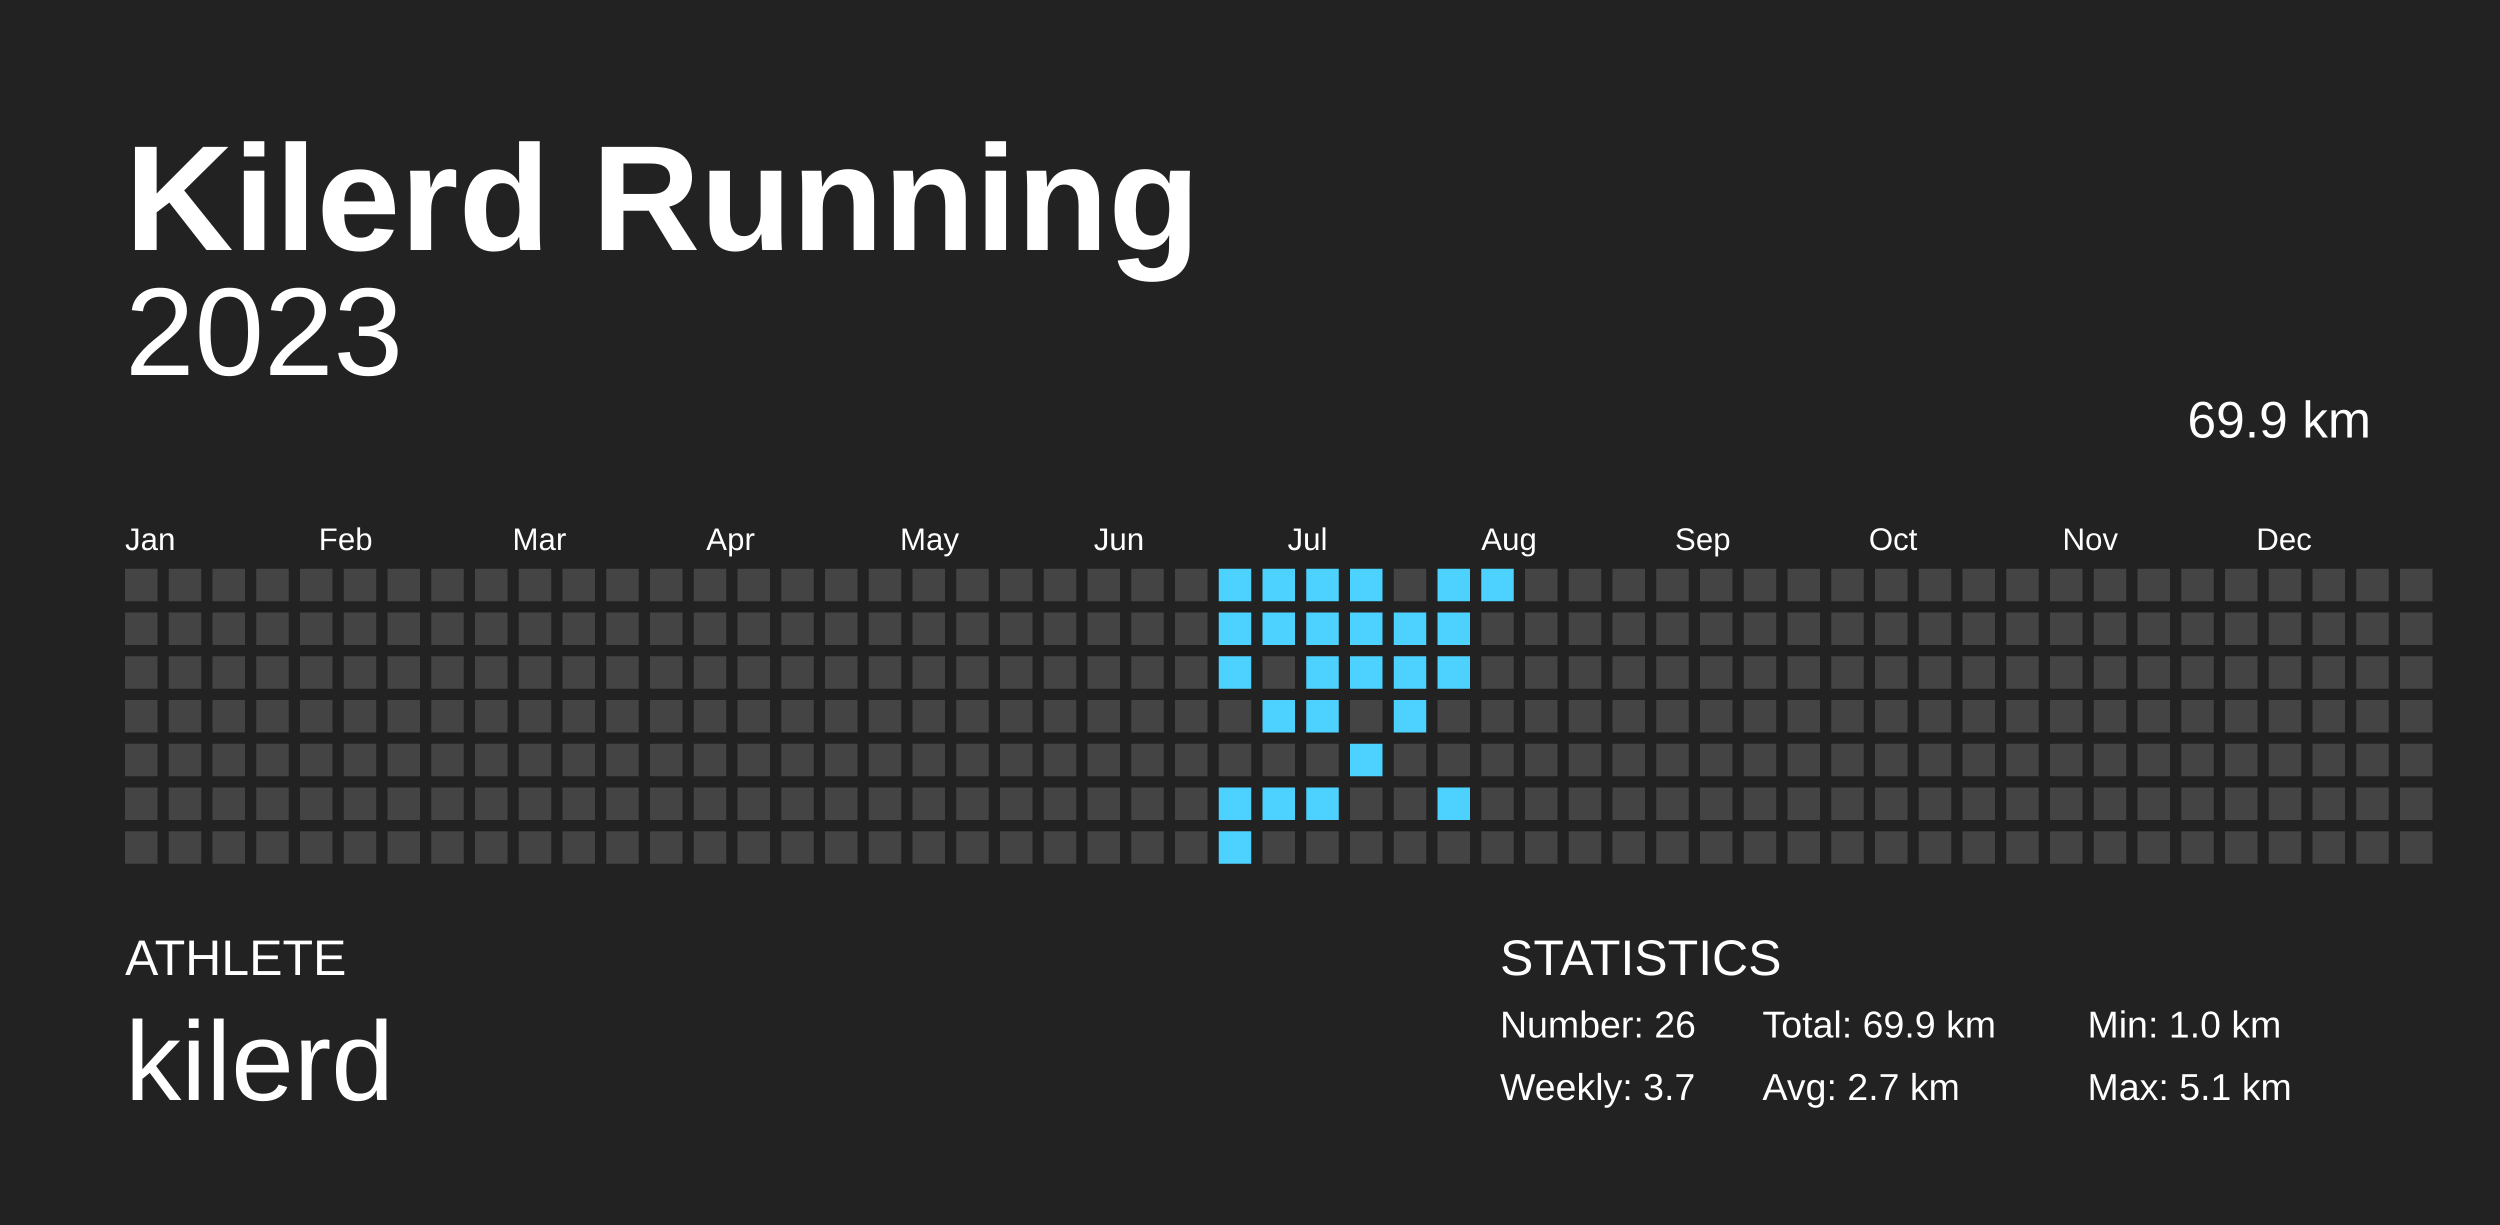
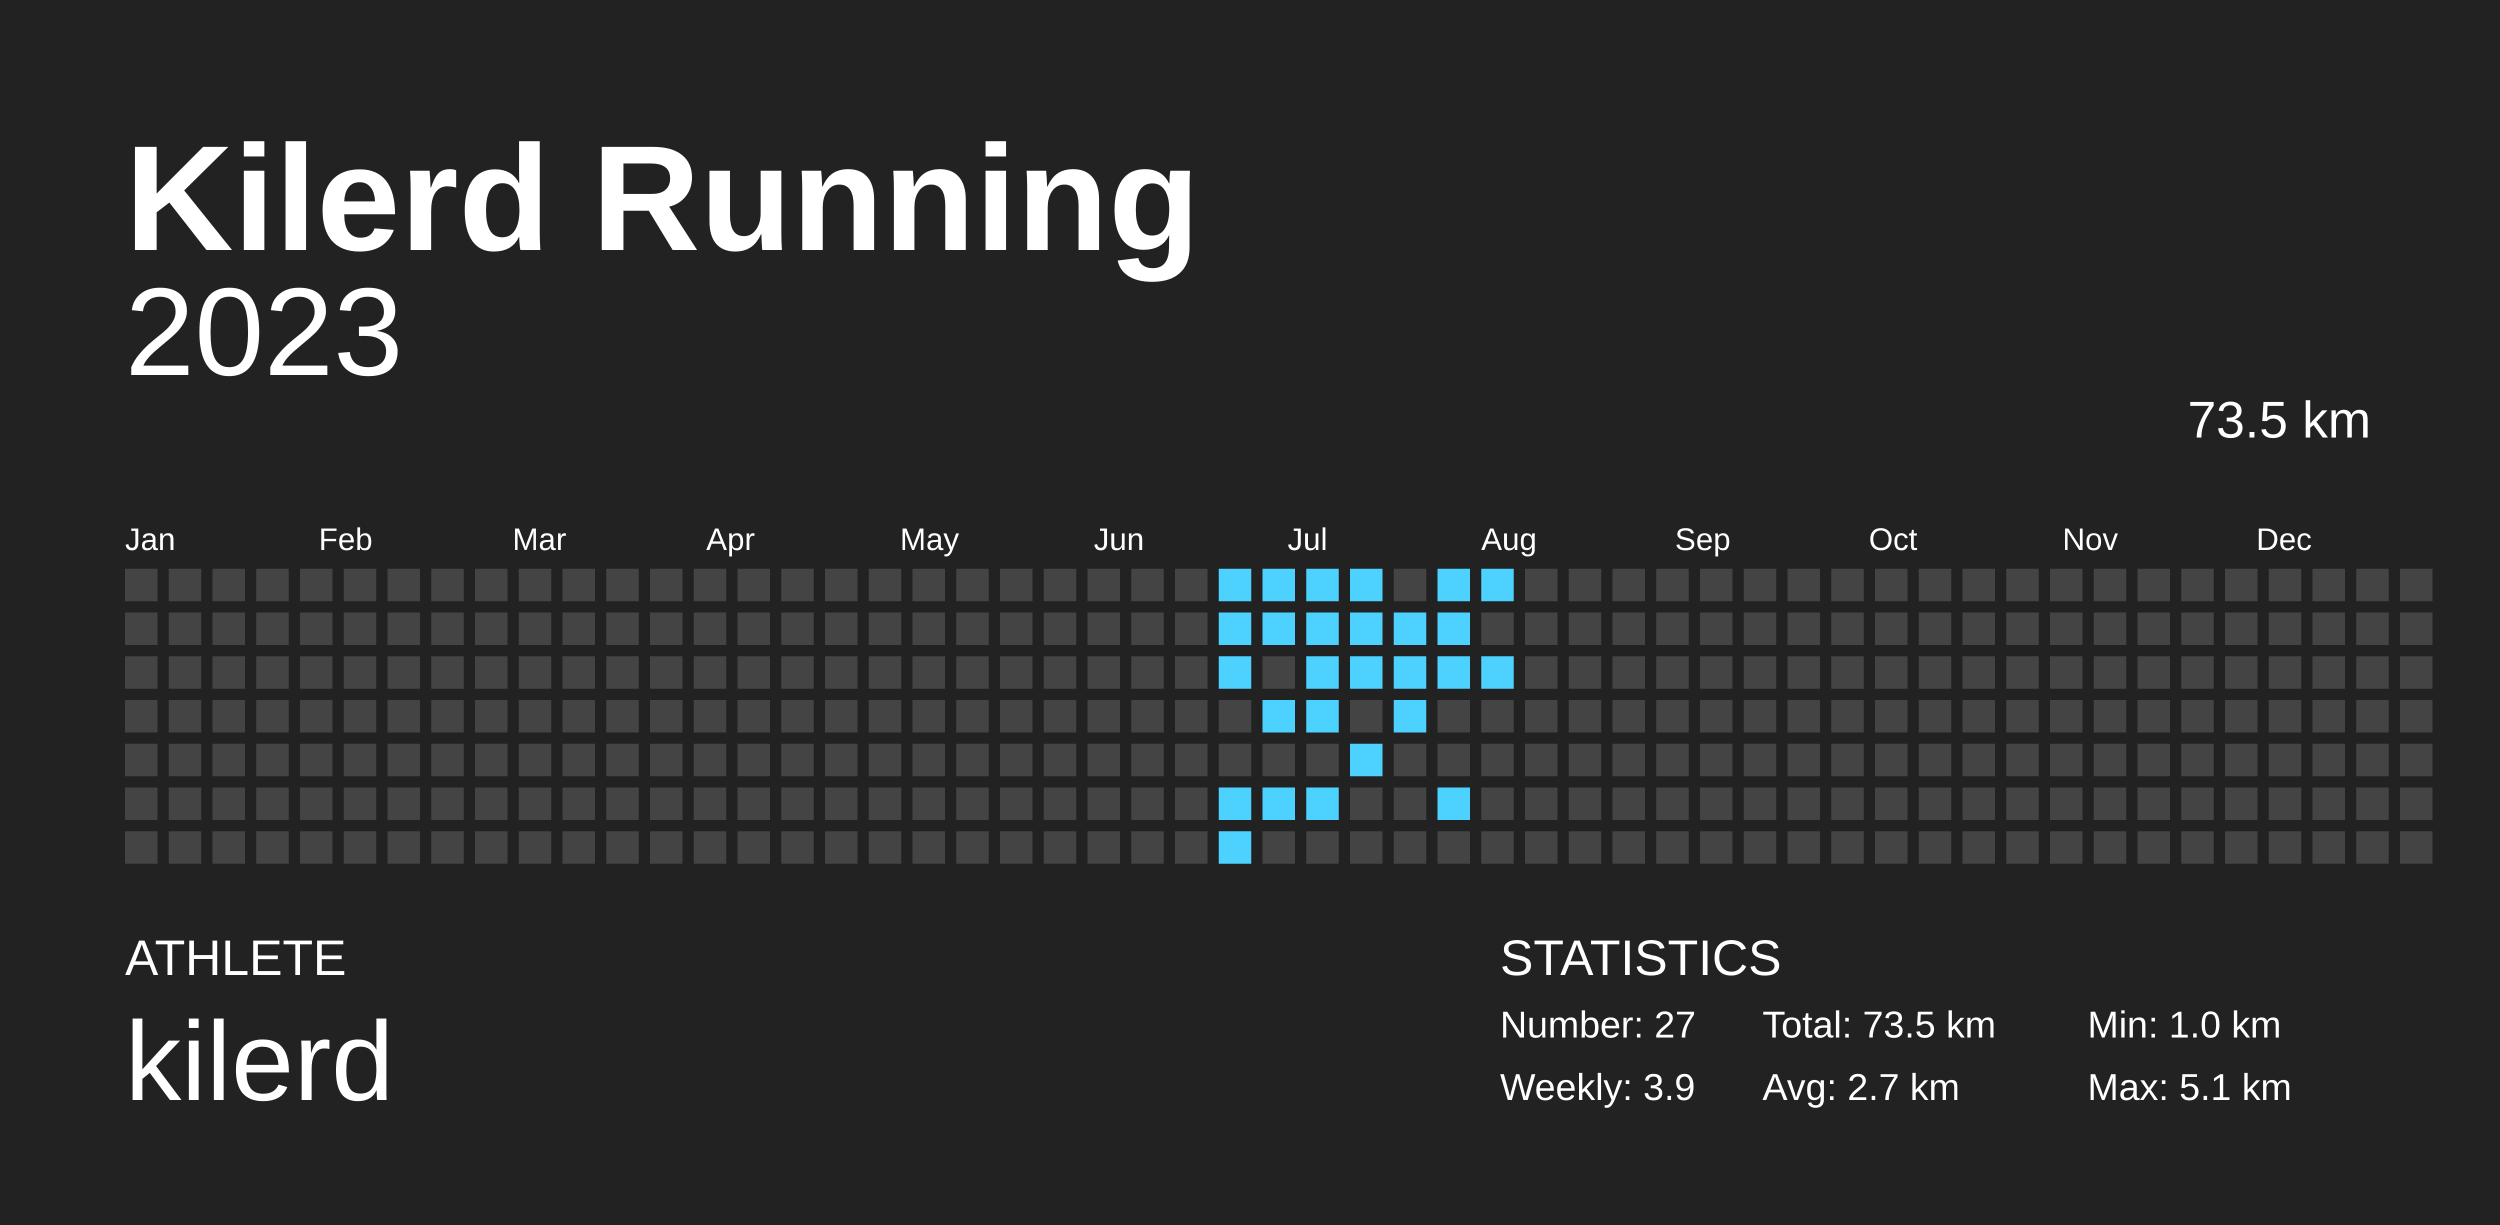
<svg xmlns="http://www.w3.org/2000/svg" baseProfile="full" height="98mm" version="1.1" viewBox="0,0,200,98" width="200mm">
  <defs />
  <rect fill="#222222" height="98" width="200" x="0" y="0" />
  <text fill="#FFFFFF" style="font-size:12px; font-family:Arial; font-weight:bold;" x="10" y="20">Kilerd Running</text>
  <text fill="#FFFFFF" style="font-size:4px; font-family:Arial" x="10" y="78">ATHLETE</text>
  <text fill="#FFFFFF" style="font-size:9px; font-family:Arial" x="10" y="88">kilerd</text>
  <text fill="#FFFFFF" style="font-size:4px; font-family:Arial" x="120" y="78">STATISTICS</text>
-   <text fill="#FFFFFF" style="font-size:3px; font-family:Arial" x="120" y="83">Number: 26</text>
-   <text fill="#FFFFFF" style="font-size:3px; font-family:Arial" x="120" y="88">Weekly: 3.7</text>
-   <text fill="#FFFFFF" style="font-size:3px; font-family:Arial" x="141" y="83">Total: 69.9 km</text>
+   <text fill="#FFFFFF" style="font-size:3px; font-family:Arial" x="120" y="83">Number: 27</text>
+   <text fill="#FFFFFF" style="font-size:3px; font-family:Arial" x="120" y="88">Weekly: 3.9</text>
+   <text fill="#FFFFFF" style="font-size:3px; font-family:Arial" x="141" y="83">Total: 73.5 km</text>
  <text fill="#FFFFFF" style="font-size:3px; font-family:Arial" x="141" y="88">Avg: 2.7 km</text>
  <text fill="#FFFFFF" style="font-size:3px; font-family:Arial" x="167" y="83">Min: 1.0 km</text>
  <text fill="#FFFFFF" style="font-size:3px; font-family:Arial" x="167" y="88">Max: 5.1 km</text>
  <text alignment-baseline="hanging" fill="#FFFFFF" style="font-size:10.0px; font-family:Arial;" x="10" y="30">2023</text>
-   <text alignment-baseline="hanging" fill="#FFFFFF" style="font-size:4.125px; font-family:Arial;" x="175" y="35">69.9 km</text>
+   <text alignment-baseline="hanging" fill="#FFFFFF" style="font-size:4.125px; font-family:Arial;" x="175" y="35">73.5 km</text>
  <text fill="#FFFFFF" style="font-size:2.5px; font-family:Arial" x="10.0" y="44">Jan</text>
  <text fill="#FFFFFF" style="font-size:2.5px; font-family:Arial" x="25.5" y="44">Feb</text>
  <text fill="#FFFFFF" style="font-size:2.5px; font-family:Arial" x="41.0" y="44">Mar</text>
  <text fill="#FFFFFF" style="font-size:2.5px; font-family:Arial" x="56.5" y="44">Apr</text>
  <text fill="#FFFFFF" style="font-size:2.5px; font-family:Arial" x="72.0" y="44">May</text>
  <text fill="#FFFFFF" style="font-size:2.5px; font-family:Arial" x="87.5" y="44">Jun</text>
  <text fill="#FFFFFF" style="font-size:2.5px; font-family:Arial" x="103.0" y="44">Jul</text>
  <text fill="#FFFFFF" style="font-size:2.5px; font-family:Arial" x="118.5" y="44">Aug</text>
  <text fill="#FFFFFF" style="font-size:2.5px; font-family:Arial" x="134.0" y="44">Sep</text>
  <text fill="#FFFFFF" style="font-size:2.5px; font-family:Arial" x="149.5" y="44">Oct</text>
  <text fill="#FFFFFF" style="font-size:2.5px; font-family:Arial" x="165.0" y="44">Nov</text>
  <text fill="#FFFFFF" style="font-size:2.5px; font-family:Arial" x="180.5" y="44">Dec</text>
  <rect fill="#444444" height="2.6" width="2.6" x="10.0" y="45.5" />
  <rect fill="#444444" height="2.6" width="2.6" x="10.0" y="49.0" />
  <rect fill="#444444" height="2.6" width="2.6" x="10.0" y="52.5" />
  <rect fill="#444444" height="2.6" width="2.6" x="10.0" y="56.0" />
  <rect fill="#444444" height="2.6" width="2.6" x="10.0" y="59.5" />
  <rect fill="#444444" height="2.6" width="2.6" x="10.0" y="63.0" />
  <rect fill="#444444" height="2.6" width="2.6" x="10.0" y="66.5" />
  <rect fill="#444444" height="2.6" width="2.6" x="13.5" y="45.5" />
  <rect fill="#444444" height="2.6" width="2.6" x="13.5" y="49.0" />
  <rect fill="#444444" height="2.6" width="2.6" x="13.5" y="52.5" />
  <rect fill="#444444" height="2.6" width="2.6" x="13.5" y="56.0" />
  <rect fill="#444444" height="2.6" width="2.6" x="13.5" y="59.5" />
  <rect fill="#444444" height="2.6" width="2.6" x="13.5" y="63.0" />
  <rect fill="#444444" height="2.6" width="2.6" x="13.5" y="66.5" />
  <rect fill="#444444" height="2.6" width="2.6" x="17.0" y="45.5" />
  <rect fill="#444444" height="2.6" width="2.6" x="17.0" y="49.0" />
  <rect fill="#444444" height="2.6" width="2.6" x="17.0" y="52.5" />
  <rect fill="#444444" height="2.6" width="2.6" x="17.0" y="56.0" />
  <rect fill="#444444" height="2.6" width="2.6" x="17.0" y="59.5" />
  <rect fill="#444444" height="2.6" width="2.6" x="17.0" y="63.0" />
  <rect fill="#444444" height="2.6" width="2.6" x="17.0" y="66.5" />
  <rect fill="#444444" height="2.6" width="2.6" x="20.5" y="45.5" />
  <rect fill="#444444" height="2.6" width="2.6" x="20.5" y="49.0" />
  <rect fill="#444444" height="2.6" width="2.6" x="20.5" y="52.5" />
  <rect fill="#444444" height="2.6" width="2.6" x="20.5" y="56.0" />
  <rect fill="#444444" height="2.6" width="2.6" x="20.5" y="59.5" />
  <rect fill="#444444" height="2.6" width="2.6" x="20.5" y="63.0" />
  <rect fill="#444444" height="2.6" width="2.6" x="20.5" y="66.5" />
  <rect fill="#444444" height="2.6" width="2.6" x="24.0" y="45.5" />
  <rect fill="#444444" height="2.6" width="2.6" x="24.0" y="49.0" />
  <rect fill="#444444" height="2.6" width="2.6" x="24.0" y="52.5" />
  <rect fill="#444444" height="2.6" width="2.6" x="24.0" y="56.0" />
  <rect fill="#444444" height="2.6" width="2.6" x="24.0" y="59.5" />
  <rect fill="#444444" height="2.6" width="2.6" x="24.0" y="63.0" />
  <rect fill="#444444" height="2.6" width="2.6" x="24.0" y="66.5" />
  <rect fill="#444444" height="2.6" width="2.6" x="27.5" y="45.5" />
  <rect fill="#444444" height="2.6" width="2.6" x="27.5" y="49.0" />
  <rect fill="#444444" height="2.6" width="2.6" x="27.5" y="52.5" />
  <rect fill="#444444" height="2.6" width="2.6" x="27.5" y="56.0" />
  <rect fill="#444444" height="2.6" width="2.6" x="27.5" y="59.5" />
  <rect fill="#444444" height="2.6" width="2.6" x="27.5" y="63.0" />
  <rect fill="#444444" height="2.6" width="2.6" x="27.5" y="66.5" />
  <rect fill="#444444" height="2.6" width="2.6" x="31.0" y="45.5" />
  <rect fill="#444444" height="2.6" width="2.6" x="31.0" y="49.0" />
  <rect fill="#444444" height="2.6" width="2.6" x="31.0" y="52.5" />
  <rect fill="#444444" height="2.6" width="2.6" x="31.0" y="56.0" />
  <rect fill="#444444" height="2.6" width="2.6" x="31.0" y="59.5" />
  <rect fill="#444444" height="2.6" width="2.6" x="31.0" y="63.0" />
  <rect fill="#444444" height="2.6" width="2.6" x="31.0" y="66.5" />
  <rect fill="#444444" height="2.6" width="2.6" x="34.5" y="45.5" />
  <rect fill="#444444" height="2.6" width="2.6" x="34.5" y="49.0" />
  <rect fill="#444444" height="2.6" width="2.6" x="34.5" y="52.5" />
  <rect fill="#444444" height="2.6" width="2.6" x="34.5" y="56.0" />
  <rect fill="#444444" height="2.6" width="2.6" x="34.5" y="59.5" />
  <rect fill="#444444" height="2.6" width="2.6" x="34.5" y="63.0" />
  <rect fill="#444444" height="2.6" width="2.6" x="34.5" y="66.5" />
  <rect fill="#444444" height="2.6" width="2.6" x="38.0" y="45.5" />
  <rect fill="#444444" height="2.6" width="2.6" x="38.0" y="49.0" />
  <rect fill="#444444" height="2.6" width="2.6" x="38.0" y="52.5" />
  <rect fill="#444444" height="2.6" width="2.6" x="38.0" y="56.0" />
  <rect fill="#444444" height="2.6" width="2.6" x="38.0" y="59.5" />
  <rect fill="#444444" height="2.6" width="2.6" x="38.0" y="63.0" />
  <rect fill="#444444" height="2.6" width="2.6" x="38.0" y="66.5" />
  <rect fill="#444444" height="2.6" width="2.6" x="41.5" y="45.5" />
  <rect fill="#444444" height="2.6" width="2.6" x="41.5" y="49.0" />
  <rect fill="#444444" height="2.6" width="2.6" x="41.5" y="52.5" />
  <rect fill="#444444" height="2.6" width="2.6" x="41.5" y="56.0" />
  <rect fill="#444444" height="2.6" width="2.6" x="41.5" y="59.5" />
  <rect fill="#444444" height="2.6" width="2.6" x="41.5" y="63.0" />
  <rect fill="#444444" height="2.6" width="2.6" x="41.5" y="66.5" />
  <rect fill="#444444" height="2.6" width="2.6" x="45.0" y="45.5" />
  <rect fill="#444444" height="2.6" width="2.6" x="45.0" y="49.0" />
  <rect fill="#444444" height="2.6" width="2.6" x="45.0" y="52.5" />
  <rect fill="#444444" height="2.6" width="2.6" x="45.0" y="56.0" />
  <rect fill="#444444" height="2.6" width="2.6" x="45.0" y="59.5" />
  <rect fill="#444444" height="2.6" width="2.6" x="45.0" y="63.0" />
  <rect fill="#444444" height="2.6" width="2.6" x="45.0" y="66.5" />
  <rect fill="#444444" height="2.6" width="2.6" x="48.5" y="45.5" />
  <rect fill="#444444" height="2.6" width="2.6" x="48.5" y="49.0" />
  <rect fill="#444444" height="2.6" width="2.6" x="48.5" y="52.5" />
  <rect fill="#444444" height="2.6" width="2.6" x="48.5" y="56.0" />
  <rect fill="#444444" height="2.6" width="2.6" x="48.5" y="59.5" />
  <rect fill="#444444" height="2.6" width="2.6" x="48.5" y="63.0" />
  <rect fill="#444444" height="2.6" width="2.6" x="48.5" y="66.5" />
  <rect fill="#444444" height="2.6" width="2.6" x="52.0" y="45.5" />
  <rect fill="#444444" height="2.6" width="2.6" x="52.0" y="49.0" />
  <rect fill="#444444" height="2.6" width="2.6" x="52.0" y="52.5" />
  <rect fill="#444444" height="2.6" width="2.6" x="52.0" y="56.0" />
  <rect fill="#444444" height="2.6" width="2.6" x="52.0" y="59.5" />
  <rect fill="#444444" height="2.6" width="2.6" x="52.0" y="63.0" />
  <rect fill="#444444" height="2.6" width="2.6" x="52.0" y="66.5" />
  <rect fill="#444444" height="2.6" width="2.6" x="55.5" y="45.5" />
  <rect fill="#444444" height="2.6" width="2.6" x="55.5" y="49.0" />
  <rect fill="#444444" height="2.6" width="2.6" x="55.5" y="52.5" />
  <rect fill="#444444" height="2.6" width="2.6" x="55.5" y="56.0" />
  <rect fill="#444444" height="2.6" width="2.6" x="55.5" y="59.5" />
  <rect fill="#444444" height="2.6" width="2.6" x="55.5" y="63.0" />
  <rect fill="#444444" height="2.6" width="2.6" x="55.5" y="66.5" />
  <rect fill="#444444" height="2.6" width="2.6" x="59.0" y="45.5" />
  <rect fill="#444444" height="2.6" width="2.6" x="59.0" y="49.0" />
  <rect fill="#444444" height="2.6" width="2.6" x="59.0" y="52.5" />
  <rect fill="#444444" height="2.6" width="2.6" x="59.0" y="56.0" />
  <rect fill="#444444" height="2.6" width="2.6" x="59.0" y="59.5" />
  <rect fill="#444444" height="2.6" width="2.6" x="59.0" y="63.0" />
  <rect fill="#444444" height="2.6" width="2.6" x="59.0" y="66.5" />
  <rect fill="#444444" height="2.6" width="2.6" x="62.5" y="45.5" />
  <rect fill="#444444" height="2.6" width="2.6" x="62.5" y="49.0" />
  <rect fill="#444444" height="2.6" width="2.6" x="62.5" y="52.5" />
  <rect fill="#444444" height="2.6" width="2.6" x="62.5" y="56.0" />
  <rect fill="#444444" height="2.6" width="2.6" x="62.5" y="59.5" />
  <rect fill="#444444" height="2.6" width="2.6" x="62.5" y="63.0" />
  <rect fill="#444444" height="2.6" width="2.6" x="62.5" y="66.5" />
  <rect fill="#444444" height="2.6" width="2.6" x="66.0" y="45.5" />
  <rect fill="#444444" height="2.6" width="2.6" x="66.0" y="49.0" />
  <rect fill="#444444" height="2.6" width="2.6" x="66.0" y="52.5" />
  <rect fill="#444444" height="2.6" width="2.6" x="66.0" y="56.0" />
  <rect fill="#444444" height="2.6" width="2.6" x="66.0" y="59.5" />
  <rect fill="#444444" height="2.6" width="2.6" x="66.0" y="63.0" />
  <rect fill="#444444" height="2.6" width="2.6" x="66.0" y="66.5" />
  <rect fill="#444444" height="2.6" width="2.6" x="69.5" y="45.5" />
  <rect fill="#444444" height="2.6" width="2.6" x="69.5" y="49.0" />
  <rect fill="#444444" height="2.6" width="2.6" x="69.5" y="52.5" />
  <rect fill="#444444" height="2.6" width="2.6" x="69.5" y="56.0" />
  <rect fill="#444444" height="2.6" width="2.6" x="69.5" y="59.5" />
  <rect fill="#444444" height="2.6" width="2.6" x="69.5" y="63.0" />
  <rect fill="#444444" height="2.6" width="2.6" x="69.5" y="66.5" />
  <rect fill="#444444" height="2.6" width="2.6" x="73.0" y="45.5" />
  <rect fill="#444444" height="2.6" width="2.6" x="73.0" y="49.0" />
  <rect fill="#444444" height="2.6" width="2.6" x="73.0" y="52.5" />
  <rect fill="#444444" height="2.6" width="2.6" x="73.0" y="56.0" />
  <rect fill="#444444" height="2.6" width="2.6" x="73.0" y="59.5" />
  <rect fill="#444444" height="2.6" width="2.6" x="73.0" y="63.0" />
  <rect fill="#444444" height="2.6" width="2.6" x="73.0" y="66.5" />
  <rect fill="#444444" height="2.6" width="2.6" x="76.5" y="45.5" />
  <rect fill="#444444" height="2.6" width="2.6" x="76.5" y="49.0" />
  <rect fill="#444444" height="2.6" width="2.6" x="76.5" y="52.5" />
  <rect fill="#444444" height="2.6" width="2.6" x="76.5" y="56.0" />
  <rect fill="#444444" height="2.6" width="2.6" x="76.5" y="59.5" />
  <rect fill="#444444" height="2.6" width="2.6" x="76.5" y="63.0" />
  <rect fill="#444444" height="2.6" width="2.6" x="76.5" y="66.5" />
  <rect fill="#444444" height="2.6" width="2.6" x="80.0" y="45.5" />
  <rect fill="#444444" height="2.6" width="2.6" x="80.0" y="49.0" />
  <rect fill="#444444" height="2.6" width="2.6" x="80.0" y="52.5" />
  <rect fill="#444444" height="2.6" width="2.6" x="80.0" y="56.0" />
  <rect fill="#444444" height="2.6" width="2.6" x="80.0" y="59.5" />
  <rect fill="#444444" height="2.6" width="2.6" x="80.0" y="63.0" />
  <rect fill="#444444" height="2.6" width="2.6" x="80.0" y="66.5" />
  <rect fill="#444444" height="2.6" width="2.6" x="83.5" y="45.5" />
  <rect fill="#444444" height="2.6" width="2.6" x="83.5" y="49.0" />
  <rect fill="#444444" height="2.6" width="2.6" x="83.5" y="52.5" />
  <rect fill="#444444" height="2.6" width="2.6" x="83.5" y="56.0" />
  <rect fill="#444444" height="2.6" width="2.6" x="83.5" y="59.5" />
  <rect fill="#444444" height="2.6" width="2.6" x="83.5" y="63.0" />
  <rect fill="#444444" height="2.6" width="2.6" x="83.5" y="66.5" />
  <rect fill="#444444" height="2.6" width="2.6" x="87.0" y="45.5" />
  <rect fill="#444444" height="2.6" width="2.6" x="87.0" y="49.0" />
  <rect fill="#444444" height="2.6" width="2.6" x="87.0" y="52.5" />
  <rect fill="#444444" height="2.6" width="2.6" x="87.0" y="56.0" />
  <rect fill="#444444" height="2.6" width="2.6" x="87.0" y="59.5" />
  <rect fill="#444444" height="2.6" width="2.6" x="87.0" y="63.0" />
  <rect fill="#444444" height="2.6" width="2.6" x="87.0" y="66.5" />
  <rect fill="#444444" height="2.6" width="2.6" x="90.5" y="45.5" />
  <rect fill="#444444" height="2.6" width="2.6" x="90.5" y="49.0" />
  <rect fill="#444444" height="2.6" width="2.6" x="90.5" y="52.5" />
  <rect fill="#444444" height="2.6" width="2.6" x="90.5" y="56.0" />
  <rect fill="#444444" height="2.6" width="2.6" x="90.5" y="59.5" />
  <rect fill="#444444" height="2.6" width="2.6" x="90.5" y="63.0" />
  <rect fill="#444444" height="2.6" width="2.6" x="90.5" y="66.5" />
  <rect fill="#444444" height="2.6" width="2.6" x="94.0" y="45.5" />
  <rect fill="#444444" height="2.6" width="2.6" x="94.0" y="49.0" />
  <rect fill="#444444" height="2.6" width="2.6" x="94.0" y="52.5" />
  <rect fill="#444444" height="2.6" width="2.6" x="94.0" y="56.0" />
  <rect fill="#444444" height="2.6" width="2.6" x="94.0" y="59.5" />
  <rect fill="#444444" height="2.6" width="2.6" x="94.0" y="63.0" />
  <rect fill="#444444" height="2.6" width="2.6" x="94.0" y="66.5" />
  <rect fill="#4dd2ff" height="2.6" width="2.6" x="97.5" y="45.5" />
  <rect fill="#4dd2ff" height="2.6" width="2.6" x="97.5" y="49.0" />
  <rect fill="#4dd2ff" height="2.6" width="2.6" x="97.5" y="52.5" />
  <rect fill="#444444" height="2.6" width="2.6" x="97.5" y="56.0" />
  <rect fill="#444444" height="2.6" width="2.6" x="97.5" y="59.5" />
  <rect fill="#4dd2ff" height="2.6" width="2.6" x="97.5" y="63.0" />
  <rect fill="#4dd2ff" height="2.6" width="2.6" x="97.5" y="66.5" />
  <rect fill="#4dd2ff" height="2.6" width="2.6" x="101.0" y="45.5" />
  <rect fill="#4dd2ff" height="2.6" width="2.6" x="101.0" y="49.0" />
  <rect fill="#444444" height="2.6" width="2.6" x="101.0" y="52.5" />
  <rect fill="#4dd2ff" height="2.6" width="2.6" x="101.0" y="56.0" />
  <rect fill="#444444" height="2.6" width="2.6" x="101.0" y="59.5" />
  <rect fill="#4dd2ff" height="2.6" width="2.6" x="101.0" y="63.0" />
  <rect fill="#444444" height="2.6" width="2.6" x="101.0" y="66.5" />
  <rect fill="#4dd2ff" height="2.6" width="2.6" x="104.5" y="45.5" />
  <rect fill="#4dd2ff" height="2.6" width="2.6" x="104.5" y="49.0" />
  <rect fill="#4dd2ff" height="2.6" width="2.6" x="104.5" y="52.5" />
  <rect fill="#4dd2ff" height="2.6" width="2.6" x="104.5" y="56.0" />
  <rect fill="#444444" height="2.6" width="2.6" x="104.5" y="59.5" />
  <rect fill="#4dd2ff" height="2.6" width="2.6" x="104.5" y="63.0" />
  <rect fill="#444444" height="2.6" width="2.6" x="104.5" y="66.5" />
  <rect fill="#4dd2ff" height="2.6" width="2.6" x="108.0" y="45.5" />
  <rect fill="#4dd2ff" height="2.6" width="2.6" x="108.0" y="49.0" />
  <rect fill="#4dd2ff" height="2.6" width="2.6" x="108.0" y="52.5" />
  <rect fill="#444444" height="2.6" width="2.6" x="108.0" y="56.0" />
  <rect fill="#4dd2ff" height="2.6" width="2.6" x="108.0" y="59.5" />
  <rect fill="#444444" height="2.6" width="2.6" x="108.0" y="63.0" />
  <rect fill="#444444" height="2.6" width="2.6" x="108.0" y="66.5" />
  <rect fill="#444444" height="2.6" width="2.6" x="111.5" y="45.5" />
  <rect fill="#4dd2ff" height="2.6" width="2.6" x="111.5" y="49.0" />
  <rect fill="#4dd2ff" height="2.6" width="2.6" x="111.5" y="52.5" />
  <rect fill="#4dd2ff" height="2.6" width="2.6" x="111.5" y="56.0" />
  <rect fill="#444444" height="2.6" width="2.6" x="111.5" y="59.5" />
  <rect fill="#444444" height="2.6" width="2.6" x="111.5" y="63.0" />
  <rect fill="#444444" height="2.6" width="2.6" x="111.5" y="66.5" />
  <rect fill="#4dd2ff" height="2.6" width="2.6" x="115.0" y="45.5" />
  <rect fill="#4dd2ff" height="2.6" width="2.6" x="115.0" y="49.0" />
  <rect fill="#4dd2ff" height="2.6" width="2.6" x="115.0" y="52.5" />
  <rect fill="#444444" height="2.6" width="2.6" x="115.0" y="56.0" />
  <rect fill="#444444" height="2.6" width="2.6" x="115.0" y="59.5" />
  <rect fill="#4dd2ff" height="2.6" width="2.6" x="115.0" y="63.0" />
  <rect fill="#444444" height="2.6" width="2.6" x="115.0" y="66.5" />
  <rect fill="#4dd2ff" height="2.6" width="2.6" x="118.5" y="45.5" />
  <rect fill="#444444" height="2.6" width="2.6" x="118.5" y="49.0" />
-   <rect fill="#444444" height="2.6" width="2.6" x="118.5" y="52.5" />
+   <rect fill="#4dd2ff" height="2.6" width="2.6" x="118.5" y="52.5" />
  <rect fill="#444444" height="2.6" width="2.6" x="118.5" y="56.0" />
  <rect fill="#444444" height="2.6" width="2.6" x="118.5" y="59.5" />
  <rect fill="#444444" height="2.6" width="2.6" x="118.5" y="63.0" />
  <rect fill="#444444" height="2.6" width="2.6" x="118.5" y="66.5" />
  <rect fill="#444444" height="2.6" width="2.6" x="122.0" y="45.5" />
  <rect fill="#444444" height="2.6" width="2.6" x="122.0" y="49.0" />
  <rect fill="#444444" height="2.6" width="2.6" x="122.0" y="52.5" />
  <rect fill="#444444" height="2.6" width="2.6" x="122.0" y="56.0" />
  <rect fill="#444444" height="2.6" width="2.6" x="122.0" y="59.5" />
  <rect fill="#444444" height="2.6" width="2.6" x="122.0" y="63.0" />
  <rect fill="#444444" height="2.6" width="2.6" x="122.0" y="66.5" />
  <rect fill="#444444" height="2.6" width="2.6" x="125.5" y="45.5" />
  <rect fill="#444444" height="2.6" width="2.6" x="125.5" y="49.0" />
  <rect fill="#444444" height="2.6" width="2.6" x="125.5" y="52.5" />
  <rect fill="#444444" height="2.6" width="2.6" x="125.5" y="56.0" />
  <rect fill="#444444" height="2.6" width="2.6" x="125.5" y="59.5" />
  <rect fill="#444444" height="2.6" width="2.6" x="125.5" y="63.0" />
  <rect fill="#444444" height="2.6" width="2.6" x="125.5" y="66.5" />
  <rect fill="#444444" height="2.6" width="2.6" x="129.0" y="45.5" />
  <rect fill="#444444" height="2.6" width="2.6" x="129.0" y="49.0" />
  <rect fill="#444444" height="2.6" width="2.6" x="129.0" y="52.5" />
  <rect fill="#444444" height="2.6" width="2.6" x="129.0" y="56.0" />
  <rect fill="#444444" height="2.6" width="2.6" x="129.0" y="59.5" />
  <rect fill="#444444" height="2.6" width="2.6" x="129.0" y="63.0" />
  <rect fill="#444444" height="2.6" width="2.6" x="129.0" y="66.5" />
  <rect fill="#444444" height="2.6" width="2.6" x="132.5" y="45.5" />
  <rect fill="#444444" height="2.6" width="2.6" x="132.5" y="49.0" />
  <rect fill="#444444" height="2.6" width="2.6" x="132.5" y="52.5" />
  <rect fill="#444444" height="2.6" width="2.6" x="132.5" y="56.0" />
  <rect fill="#444444" height="2.6" width="2.6" x="132.5" y="59.5" />
  <rect fill="#444444" height="2.6" width="2.6" x="132.5" y="63.0" />
  <rect fill="#444444" height="2.6" width="2.6" x="132.5" y="66.5" />
  <rect fill="#444444" height="2.6" width="2.6" x="136.0" y="45.5" />
  <rect fill="#444444" height="2.6" width="2.6" x="136.0" y="49.0" />
  <rect fill="#444444" height="2.6" width="2.6" x="136.0" y="52.5" />
  <rect fill="#444444" height="2.6" width="2.6" x="136.0" y="56.0" />
  <rect fill="#444444" height="2.6" width="2.6" x="136.0" y="59.5" />
  <rect fill="#444444" height="2.6" width="2.6" x="136.0" y="63.0" />
  <rect fill="#444444" height="2.6" width="2.6" x="136.0" y="66.5" />
  <rect fill="#444444" height="2.6" width="2.6" x="139.5" y="45.5" />
  <rect fill="#444444" height="2.6" width="2.6" x="139.5" y="49.0" />
  <rect fill="#444444" height="2.6" width="2.6" x="139.5" y="52.5" />
  <rect fill="#444444" height="2.6" width="2.6" x="139.5" y="56.0" />
  <rect fill="#444444" height="2.6" width="2.6" x="139.5" y="59.5" />
  <rect fill="#444444" height="2.6" width="2.6" x="139.5" y="63.0" />
  <rect fill="#444444" height="2.6" width="2.6" x="139.5" y="66.5" />
  <rect fill="#444444" height="2.6" width="2.6" x="143.0" y="45.5" />
  <rect fill="#444444" height="2.6" width="2.6" x="143.0" y="49.0" />
  <rect fill="#444444" height="2.6" width="2.6" x="143.0" y="52.5" />
  <rect fill="#444444" height="2.6" width="2.6" x="143.0" y="56.0" />
  <rect fill="#444444" height="2.6" width="2.6" x="143.0" y="59.5" />
  <rect fill="#444444" height="2.6" width="2.6" x="143.0" y="63.0" />
  <rect fill="#444444" height="2.6" width="2.6" x="143.0" y="66.5" />
  <rect fill="#444444" height="2.6" width="2.6" x="146.5" y="45.5" />
  <rect fill="#444444" height="2.6" width="2.6" x="146.5" y="49.0" />
  <rect fill="#444444" height="2.6" width="2.6" x="146.5" y="52.5" />
  <rect fill="#444444" height="2.6" width="2.6" x="146.5" y="56.0" />
  <rect fill="#444444" height="2.6" width="2.6" x="146.5" y="59.5" />
  <rect fill="#444444" height="2.6" width="2.6" x="146.5" y="63.0" />
  <rect fill="#444444" height="2.6" width="2.6" x="146.5" y="66.5" />
  <rect fill="#444444" height="2.6" width="2.6" x="150.0" y="45.5" />
  <rect fill="#444444" height="2.6" width="2.6" x="150.0" y="49.0" />
  <rect fill="#444444" height="2.6" width="2.6" x="150.0" y="52.5" />
  <rect fill="#444444" height="2.6" width="2.6" x="150.0" y="56.0" />
  <rect fill="#444444" height="2.6" width="2.6" x="150.0" y="59.5" />
  <rect fill="#444444" height="2.6" width="2.6" x="150.0" y="63.0" />
  <rect fill="#444444" height="2.6" width="2.6" x="150.0" y="66.5" />
  <rect fill="#444444" height="2.6" width="2.6" x="153.5" y="45.5" />
  <rect fill="#444444" height="2.6" width="2.6" x="153.5" y="49.0" />
  <rect fill="#444444" height="2.6" width="2.6" x="153.5" y="52.5" />
  <rect fill="#444444" height="2.6" width="2.6" x="153.5" y="56.0" />
  <rect fill="#444444" height="2.6" width="2.6" x="153.5" y="59.5" />
  <rect fill="#444444" height="2.6" width="2.6" x="153.5" y="63.0" />
  <rect fill="#444444" height="2.6" width="2.6" x="153.5" y="66.5" />
  <rect fill="#444444" height="2.6" width="2.6" x="157.0" y="45.5" />
  <rect fill="#444444" height="2.6" width="2.6" x="157.0" y="49.0" />
  <rect fill="#444444" height="2.6" width="2.6" x="157.0" y="52.5" />
  <rect fill="#444444" height="2.6" width="2.6" x="157.0" y="56.0" />
  <rect fill="#444444" height="2.6" width="2.6" x="157.0" y="59.5" />
  <rect fill="#444444" height="2.6" width="2.6" x="157.0" y="63.0" />
  <rect fill="#444444" height="2.6" width="2.6" x="157.0" y="66.5" />
  <rect fill="#444444" height="2.6" width="2.6" x="160.5" y="45.5" />
  <rect fill="#444444" height="2.6" width="2.6" x="160.5" y="49.0" />
  <rect fill="#444444" height="2.6" width="2.6" x="160.5" y="52.5" />
  <rect fill="#444444" height="2.6" width="2.6" x="160.5" y="56.0" />
  <rect fill="#444444" height="2.6" width="2.6" x="160.5" y="59.5" />
  <rect fill="#444444" height="2.6" width="2.6" x="160.5" y="63.0" />
  <rect fill="#444444" height="2.6" width="2.6" x="160.5" y="66.5" />
  <rect fill="#444444" height="2.6" width="2.6" x="164.0" y="45.5" />
  <rect fill="#444444" height="2.6" width="2.6" x="164.0" y="49.0" />
  <rect fill="#444444" height="2.6" width="2.6" x="164.0" y="52.5" />
  <rect fill="#444444" height="2.6" width="2.6" x="164.0" y="56.0" />
  <rect fill="#444444" height="2.6" width="2.6" x="164.0" y="59.5" />
  <rect fill="#444444" height="2.6" width="2.6" x="164.0" y="63.0" />
  <rect fill="#444444" height="2.6" width="2.6" x="164.0" y="66.5" />
  <rect fill="#444444" height="2.6" width="2.6" x="167.5" y="45.5" />
  <rect fill="#444444" height="2.6" width="2.6" x="167.5" y="49.0" />
  <rect fill="#444444" height="2.6" width="2.6" x="167.5" y="52.5" />
  <rect fill="#444444" height="2.6" width="2.6" x="167.5" y="56.0" />
  <rect fill="#444444" height="2.6" width="2.6" x="167.5" y="59.5" />
  <rect fill="#444444" height="2.6" width="2.6" x="167.5" y="63.0" />
  <rect fill="#444444" height="2.6" width="2.6" x="167.5" y="66.5" />
  <rect fill="#444444" height="2.6" width="2.6" x="171.0" y="45.5" />
  <rect fill="#444444" height="2.6" width="2.6" x="171.0" y="49.0" />
  <rect fill="#444444" height="2.6" width="2.6" x="171.0" y="52.5" />
  <rect fill="#444444" height="2.6" width="2.6" x="171.0" y="56.0" />
  <rect fill="#444444" height="2.6" width="2.6" x="171.0" y="59.5" />
  <rect fill="#444444" height="2.6" width="2.6" x="171.0" y="63.0" />
  <rect fill="#444444" height="2.6" width="2.6" x="171.0" y="66.5" />
  <rect fill="#444444" height="2.6" width="2.6" x="174.5" y="45.5" />
  <rect fill="#444444" height="2.6" width="2.6" x="174.5" y="49.0" />
  <rect fill="#444444" height="2.6" width="2.6" x="174.5" y="52.5" />
  <rect fill="#444444" height="2.6" width="2.6" x="174.5" y="56.0" />
  <rect fill="#444444" height="2.6" width="2.6" x="174.5" y="59.5" />
  <rect fill="#444444" height="2.6" width="2.6" x="174.5" y="63.0" />
  <rect fill="#444444" height="2.6" width="2.6" x="174.5" y="66.5" />
  <rect fill="#444444" height="2.6" width="2.6" x="178.0" y="45.5" />
  <rect fill="#444444" height="2.6" width="2.6" x="178.0" y="49.0" />
  <rect fill="#444444" height="2.6" width="2.6" x="178.0" y="52.5" />
  <rect fill="#444444" height="2.6" width="2.6" x="178.0" y="56.0" />
  <rect fill="#444444" height="2.6" width="2.6" x="178.0" y="59.5" />
  <rect fill="#444444" height="2.6" width="2.6" x="178.0" y="63.0" />
  <rect fill="#444444" height="2.6" width="2.6" x="178.0" y="66.5" />
  <rect fill="#444444" height="2.6" width="2.6" x="181.5" y="45.5" />
  <rect fill="#444444" height="2.6" width="2.6" x="181.5" y="49.0" />
  <rect fill="#444444" height="2.6" width="2.6" x="181.5" y="52.5" />
  <rect fill="#444444" height="2.6" width="2.6" x="181.5" y="56.0" />
  <rect fill="#444444" height="2.6" width="2.6" x="181.5" y="59.5" />
  <rect fill="#444444" height="2.6" width="2.6" x="181.5" y="63.0" />
  <rect fill="#444444" height="2.6" width="2.6" x="181.5" y="66.5" />
  <rect fill="#444444" height="2.6" width="2.6" x="185.0" y="45.5" />
  <rect fill="#444444" height="2.6" width="2.6" x="185.0" y="49.0" />
  <rect fill="#444444" height="2.6" width="2.6" x="185.0" y="52.5" />
  <rect fill="#444444" height="2.6" width="2.6" x="185.0" y="56.0" />
  <rect fill="#444444" height="2.6" width="2.6" x="185.0" y="59.5" />
  <rect fill="#444444" height="2.6" width="2.6" x="185.0" y="63.0" />
  <rect fill="#444444" height="2.6" width="2.6" x="185.0" y="66.5" />
  <rect fill="#444444" height="2.6" width="2.6" x="188.5" y="45.5" />
  <rect fill="#444444" height="2.6" width="2.6" x="188.5" y="49.0" />
  <rect fill="#444444" height="2.6" width="2.6" x="188.5" y="52.5" />
  <rect fill="#444444" height="2.6" width="2.6" x="188.5" y="56.0" />
  <rect fill="#444444" height="2.6" width="2.6" x="188.5" y="59.5" />
  <rect fill="#444444" height="2.6" width="2.6" x="188.5" y="63.0" />
  <rect fill="#444444" height="2.6" width="2.6" x="188.5" y="66.5" />
  <rect fill="#444444" height="2.6" width="2.6" x="192.0" y="45.5" />
  <rect fill="#444444" height="2.6" width="2.6" x="192.0" y="49.0" />
  <rect fill="#444444" height="2.6" width="2.6" x="192.0" y="52.5" />
  <rect fill="#444444" height="2.6" width="2.6" x="192.0" y="56.0" />
  <rect fill="#444444" height="2.6" width="2.6" x="192.0" y="59.5" />
  <rect fill="#444444" height="2.6" width="2.6" x="192.0" y="63.0" />
  <rect fill="#444444" height="2.6" width="2.6" x="192.0" y="66.5" />
</svg>
